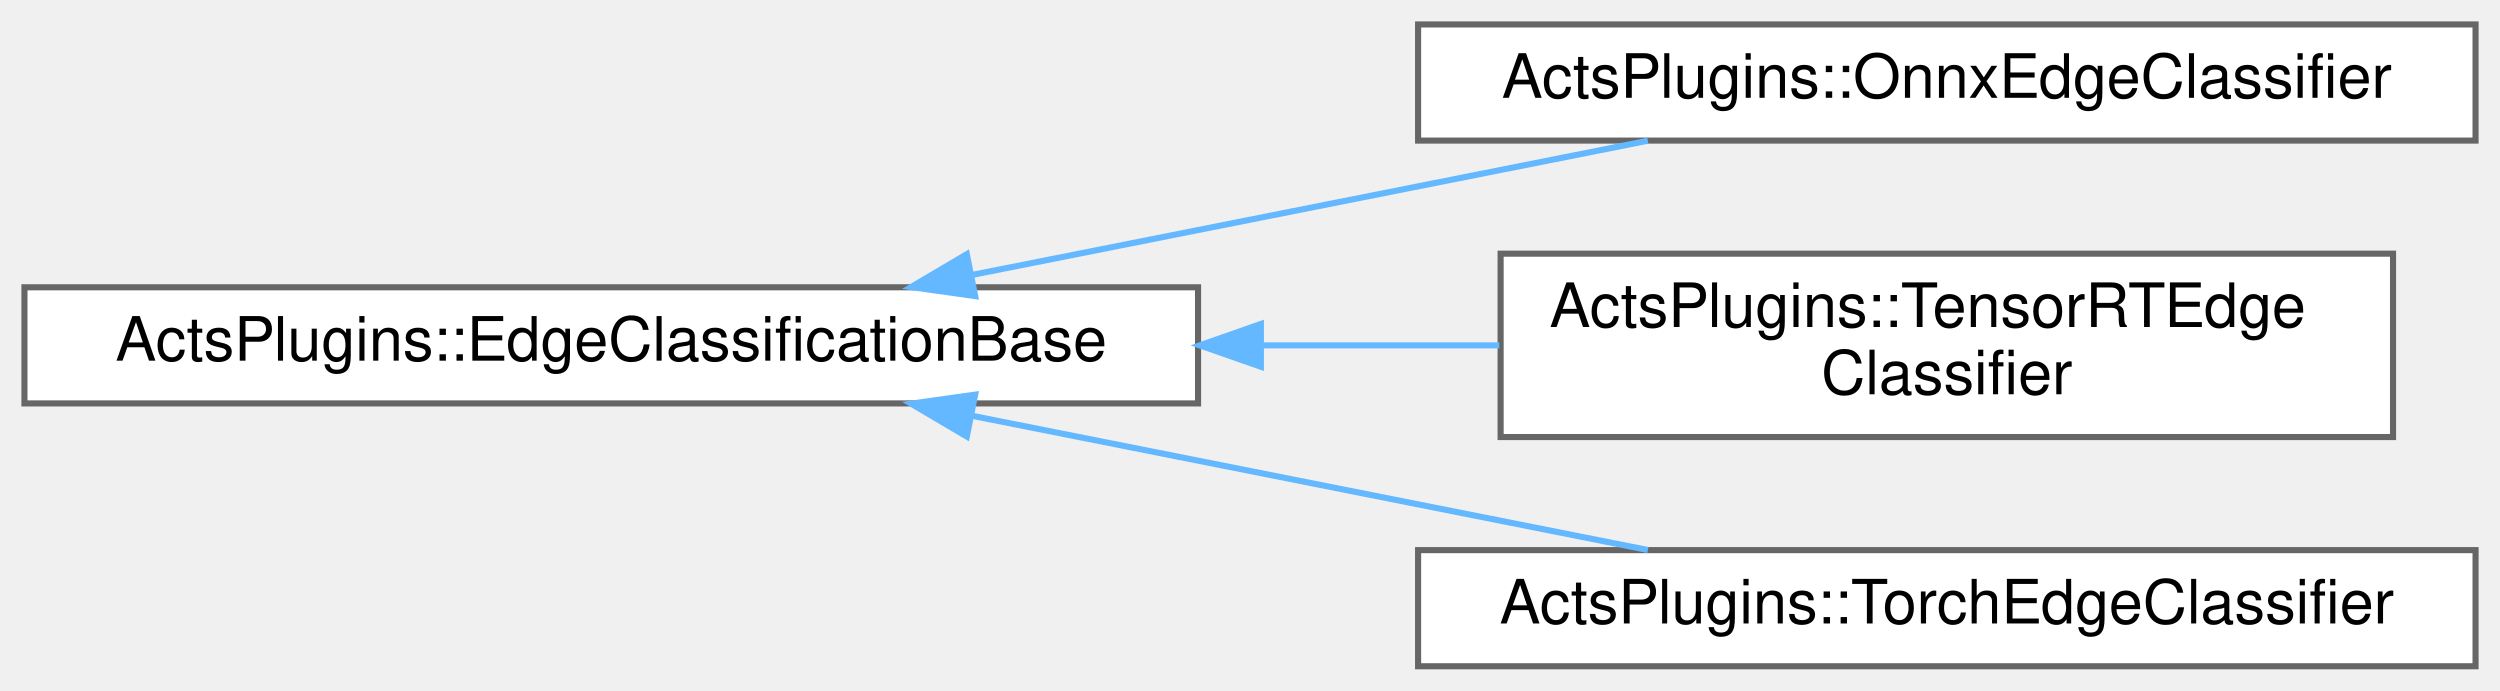
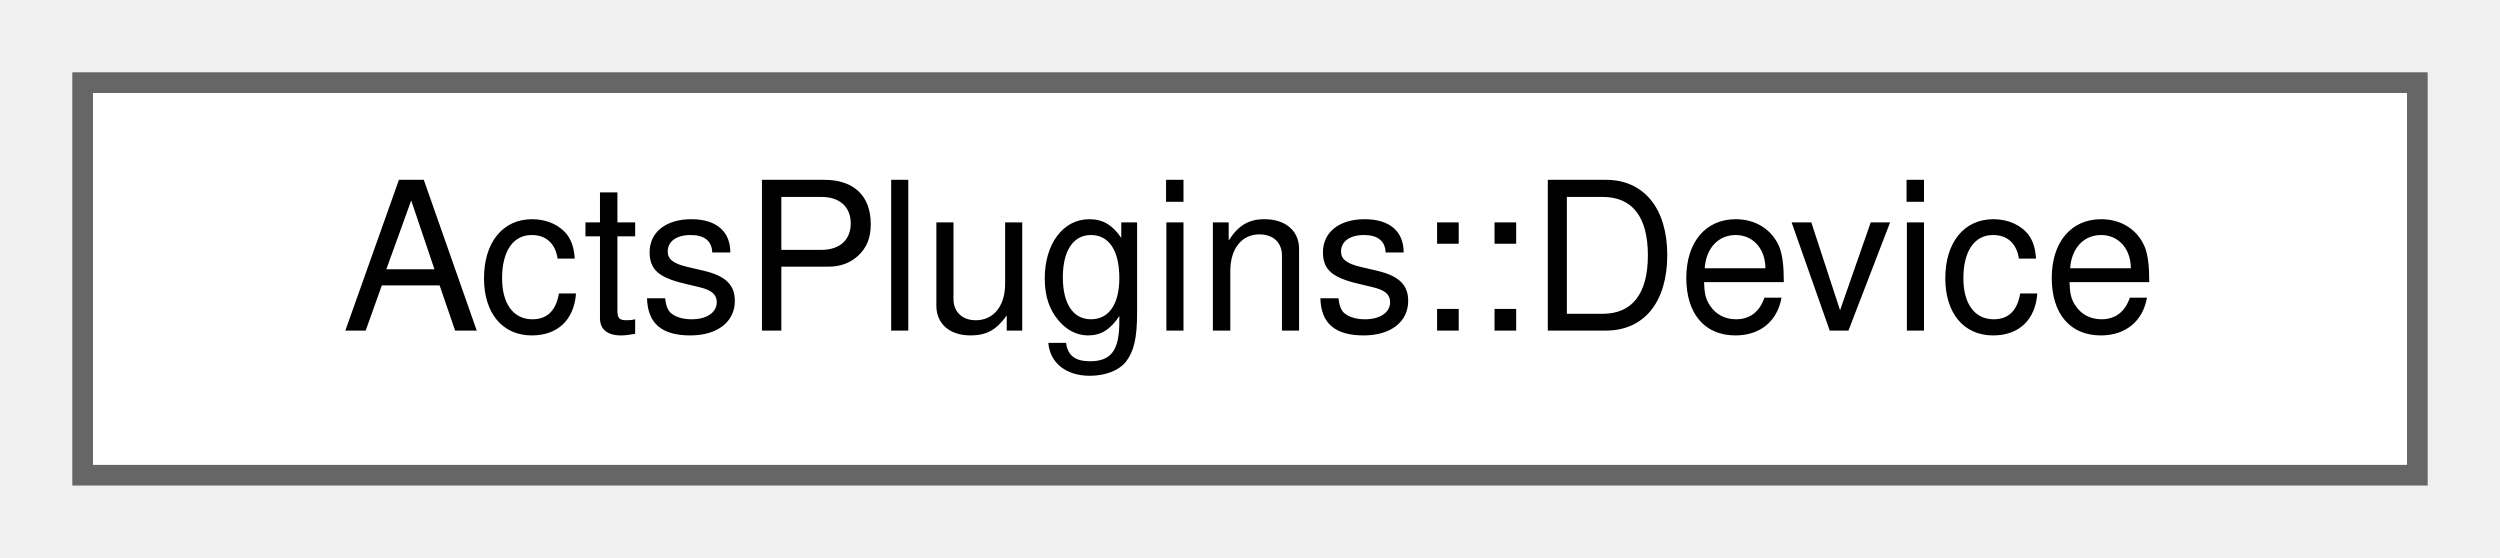
- <svg xmlns="http://www.w3.org/2000/svg" xmlns:xlink="http://www.w3.org/1999/xlink" width="409pt" height="113pt" viewBox="0.00 0.00 409.00 113.00">
-   <g id="graph0" class="graph" transform="scale(1 1) rotate(0) translate(4 109)">
+ <svg xmlns="http://www.w3.org/2000/svg" xmlns:xlink="http://www.w3.org/1999/xlink" width="121pt" height="27pt" viewBox="0.00 0.00 121.00 27.00">
+   <g id="graph0" class="graph" transform="scale(1 1) rotate(0) translate(4 23)">
    <g id="Node000000" class="node">
      <g id="a_Node000000">
-         <a xlink:href="class_acts_plugins_1_1_edge_classification_base.html" target="_top" xlink:title="Base class for edge classification stage in GNN pipeline.">
-           <polygon fill="white" stroke="#666666" points="192,-62 0,-62 0,-43 192,-43 192,-62" />
-           <text text-anchor="middle" x="96" y="-50" font-family="Helvetica,sans-Serif" font-size="10.00">ActsPlugins::EdgeClassificationBase</text>
-         </a>
-       </g>
-     </g>
-     <g id="Node000001" class="node">
-       <g id="a_Node000001">
-         <a xlink:href="class_acts_plugins_1_1_onnx_edge_classifier.html" target="_top" xlink:title="ONNX-based edge classifier for GNN pipeline.">
-           <polygon fill="white" stroke="#666666" points="401,-105 228,-105 228,-86 401,-86 401,-105" />
-           <text text-anchor="middle" x="314.5" y="-93" font-family="Helvetica,sans-Serif" font-size="10.00">ActsPlugins::OnnxEdgeClassifier</text>
-         </a>
-       </g>
-     </g>
-     <g id="edge265_Node000000_Node000001" class="edge">
-       <g id="a_edge265_Node000000_Node000001">
-         <a xlink:title=" ">
-           <path fill="none" stroke="#63b8ff" d="M155.01,-64.02C189.59,-70.89 232.96,-79.5 265.59,-85.98" />
-           <polygon fill="#63b8ff" stroke="#63b8ff" points="155.54,-60.56 145.05,-62.04 154.17,-67.42 155.54,-60.56" />
-         </a>
-       </g>
-     </g>
-     <g id="Node000002" class="node">
-       <g id="a_Node000002">
-         <a xlink:href="class_acts_plugins_1_1_tensor_r_t_edge_classifier.html" target="_top" xlink:title="Edge classifier using TensorRT inference.">
-           <polygon fill="white" stroke="#666666" points="387.5,-67.5 241.5,-67.5 241.5,-37.5 387.5,-37.5 387.5,-67.5" />
-           <text text-anchor="start" x="249.5" y="-55.5" font-family="Helvetica,sans-Serif" font-size="10.00">ActsPlugins::TensorRTEdge</text>
-           <text text-anchor="middle" x="314.5" y="-44.5" font-family="Helvetica,sans-Serif" font-size="10.00">Classifier</text>
-         </a>
-       </g>
-     </g>
-     <g id="edge266_Node000000_Node000002" class="edge">
-       <g id="a_edge266_Node000000_Node000002">
-         <a xlink:title=" ">
-           <path fill="none" stroke="#63b8ff" d="M202.34,-52.5C215.53,-52.5 228.77,-52.5 241.29,-52.5" />
-           <polygon fill="#63b8ff" stroke="#63b8ff" points="202.28,-49 192.28,-52.5 202.28,-56 202.28,-49" />
-         </a>
-       </g>
-     </g>
-     <g id="Node000003" class="node">
-       <g id="a_Node000003">
-         <a xlink:href="class_acts_plugins_1_1_torch_edge_classifier.html" target="_top" xlink:title="Edge classifier using PyTorch inference.">
-           <polygon fill="white" stroke="#666666" points="401,-19 228,-19 228,0 401,0 401,-19" />
-           <text text-anchor="middle" x="314.5" y="-7" font-family="Helvetica,sans-Serif" font-size="10.00">ActsPlugins::TorchEdgeClassifier</text>
-         </a>
-       </g>
-     </g>
-     <g id="edge267_Node000000_Node000003" class="edge">
-       <g id="a_edge267_Node000000_Node000003">
-         <a xlink:title=" ">
-           <path fill="none" stroke="#63b8ff" d="M155.01,-40.98C189.59,-34.11 232.96,-25.5 265.59,-19.02" />
-           <polygon fill="#63b8ff" stroke="#63b8ff" points="154.17,-37.58 145.05,-42.96 155.54,-44.44 154.17,-37.58" />
+         <a xlink:href="struct_acts_plugins_1_1_device.html" target="_top" xlink:title="A simple device description struct.">
+           <polygon fill="white" stroke="#666666" points="113,-19 0,-19 0,0 113,0 113,-19" />
+           <text text-anchor="middle" x="56.5" y="-7" font-family="Helvetica,sans-Serif" font-size="10.00">ActsPlugins::Device</text>
        </a>
      </g>
    </g>
  </g>
</svg>
